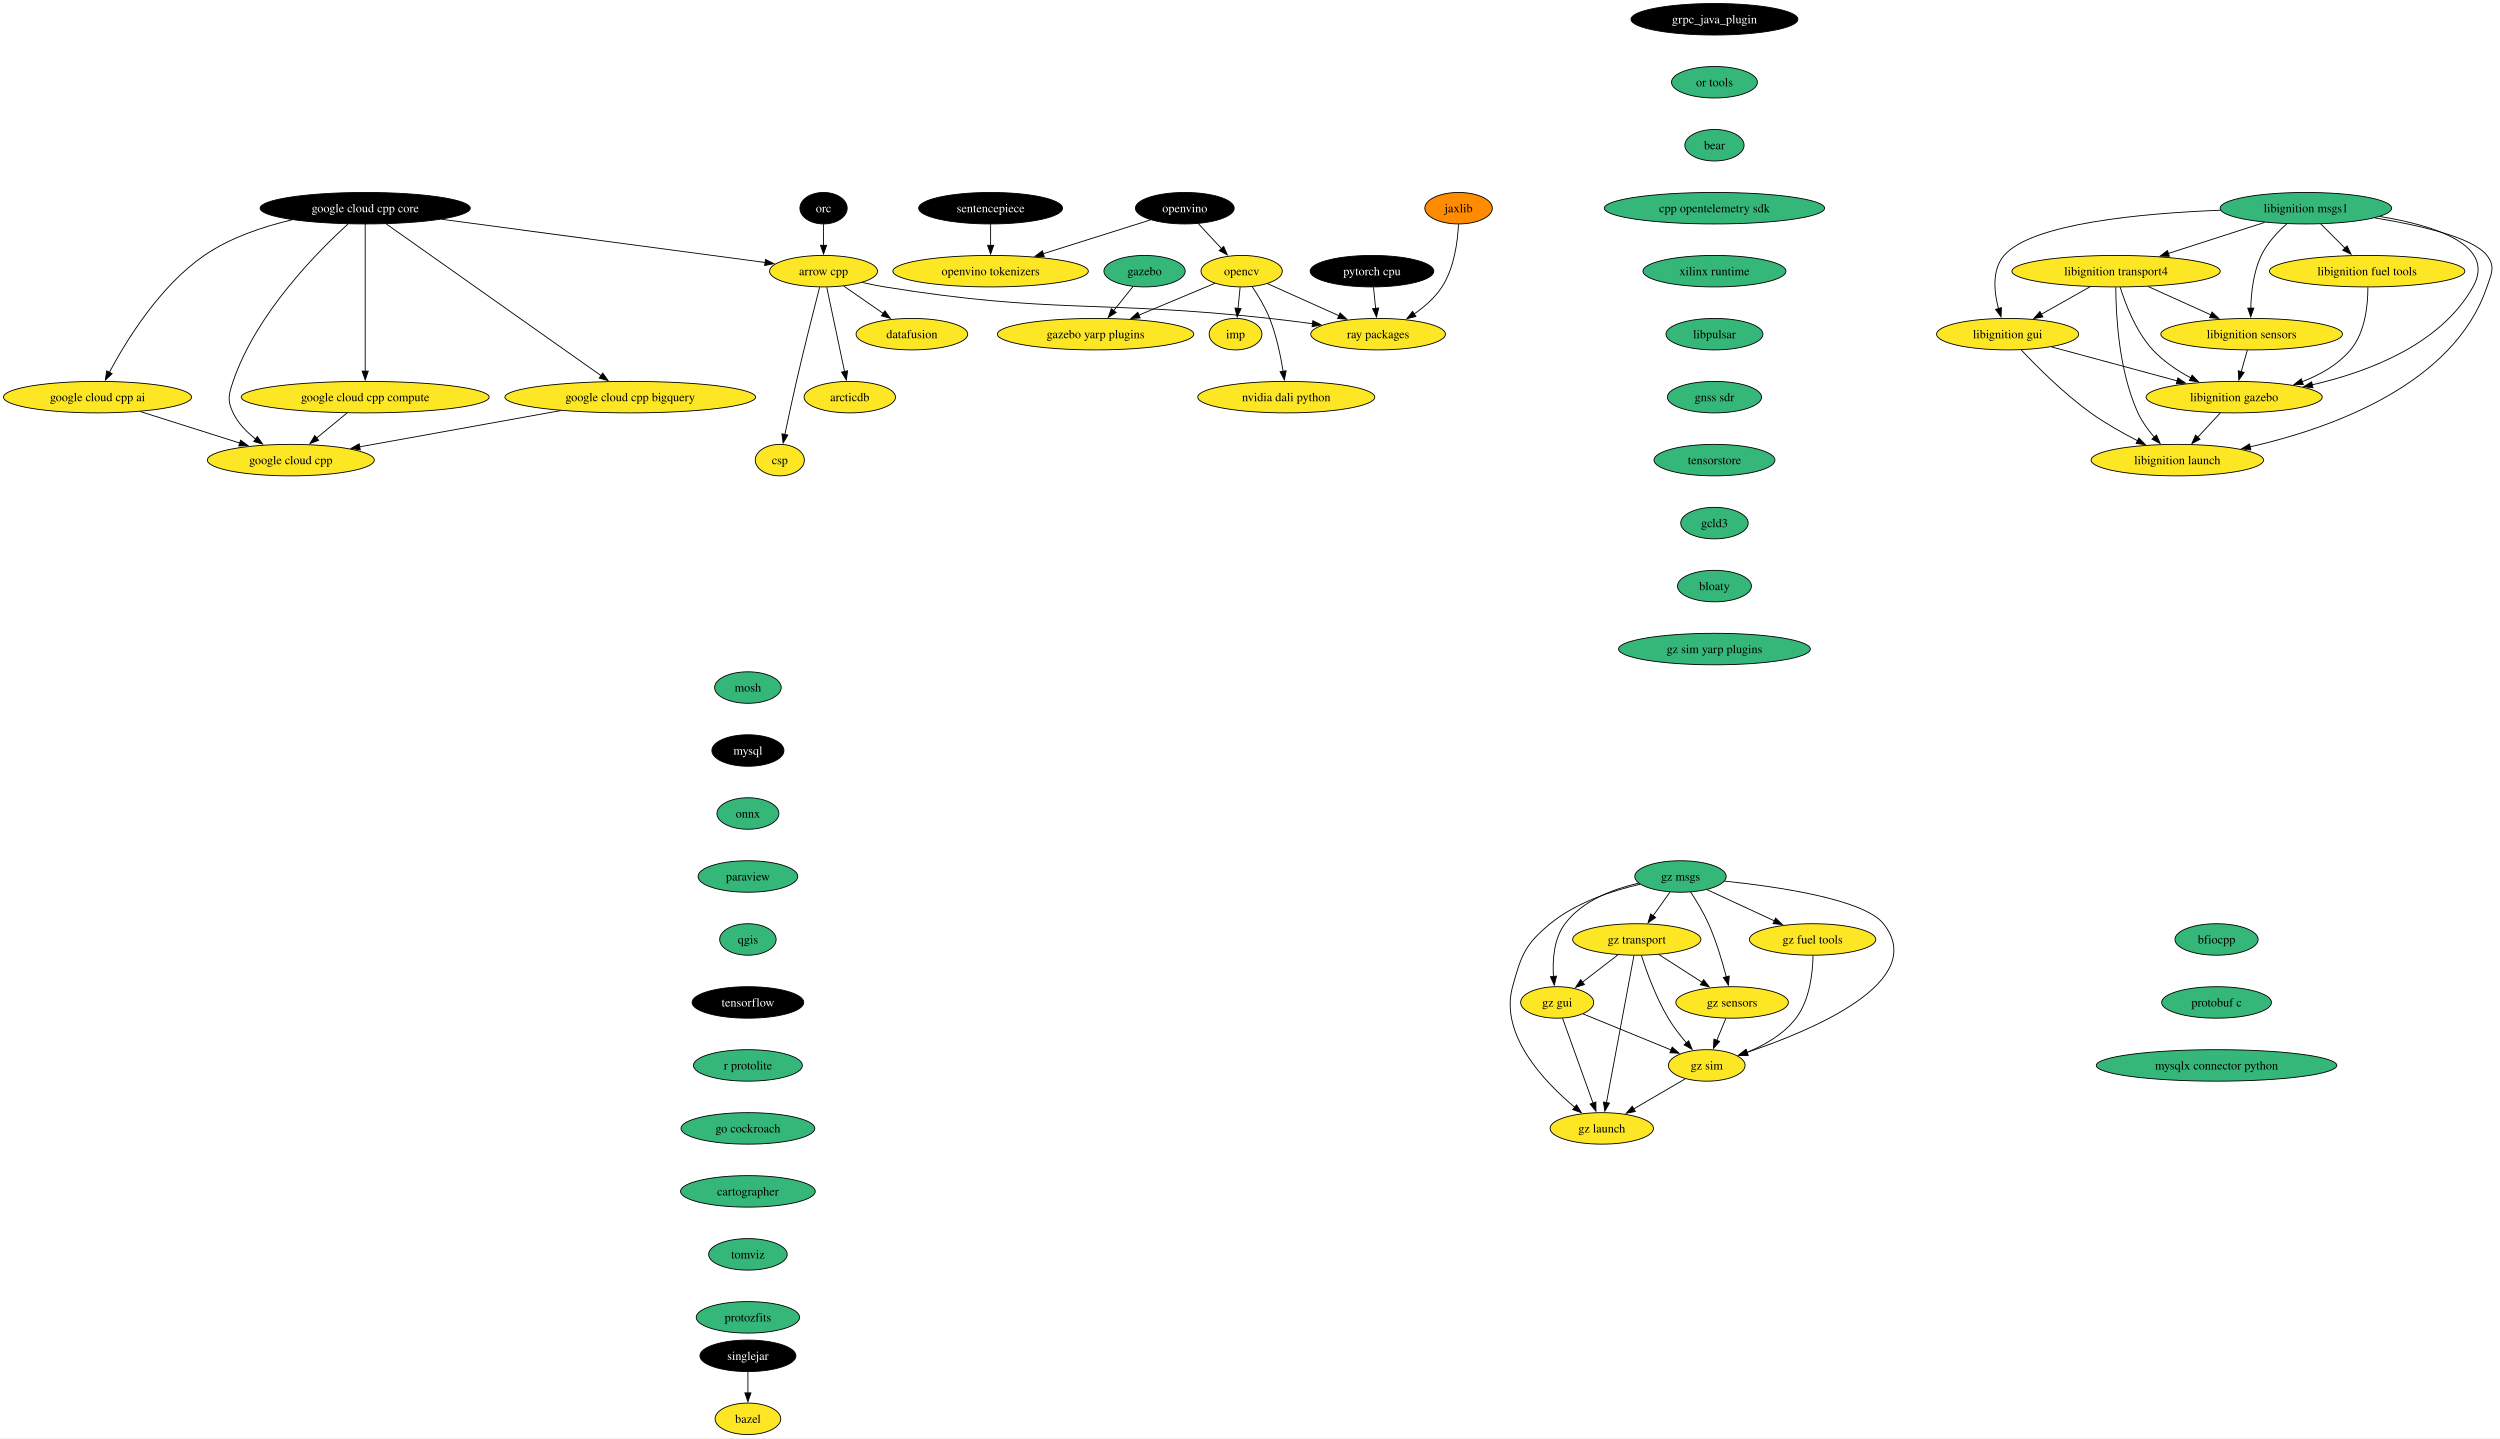
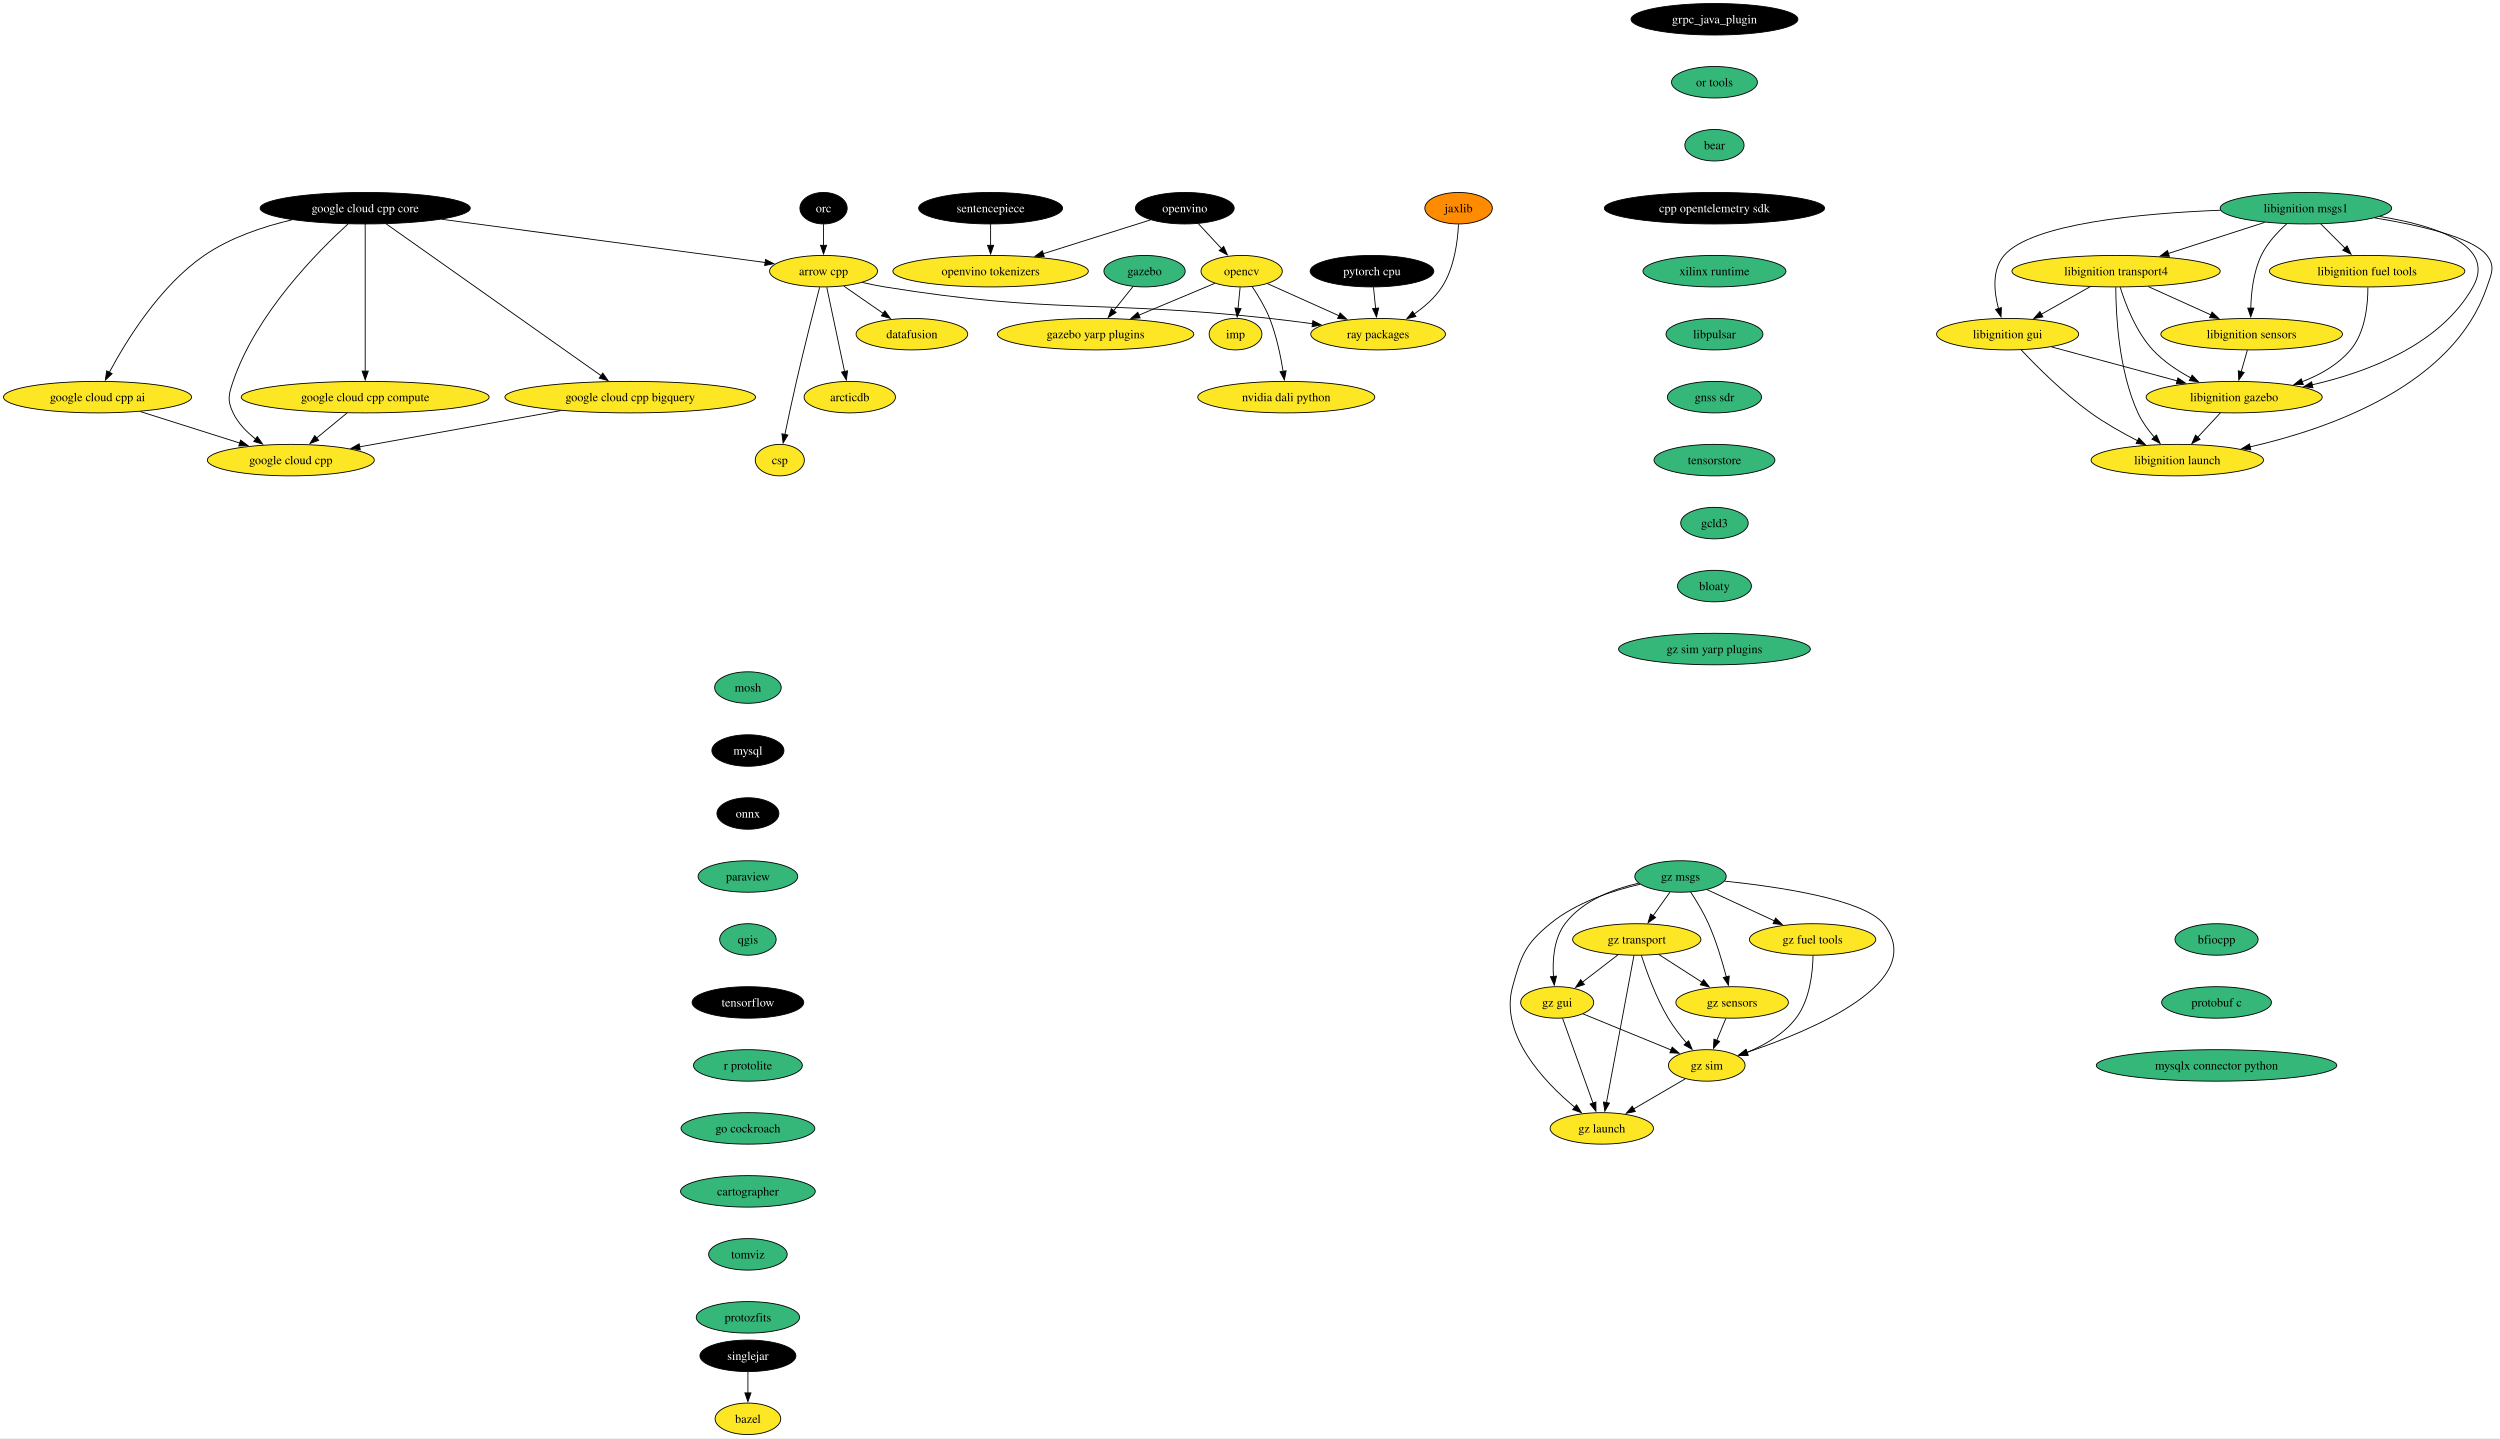
<svg xmlns="http://www.w3.org/2000/svg" xmlns:xlink="http://www.w3.org/1999/xlink" width="2858pt" height="1644pt" viewBox="0.00 0.00 2858.08 1644.00">
  <g id="graph0" class="graph" transform="scale(1 1) rotate(0) translate(4 1640)">
    <polygon fill="white" stroke="none" points="-4,4 -4,-1640 2854.08,-1640 2854.08,4 -4,4" />
    <g id="node1" class="node">
      <g id="a_node1">
        <a xlink:href="https://github.com/conda-forge/arrow-cpp-feedstock" xlink:title="arrow cpp">
          <ellipse fill="#fde725" stroke="black" cx="937.5" cy="-1330" rx="61.73" ry="18" />
          <text text-anchor="middle" x="937.5" y="-1325.33" font-family="Times,serif" font-size="14.00">arrow cpp</text>
        </a>
      </g>
    </g>
    <g id="node2" class="node">
      <g id="a_node2">
        <a xlink:href="https://github.com/conda-forge/ray-packages-feedstock" xlink:title="ray packages">
          <ellipse fill="#fde725" stroke="black" cx="1571.5" cy="-1258" rx="76.99" ry="18" />
          <text text-anchor="middle" x="1571.5" y="-1253.33" font-family="Times,serif" font-size="14.00">ray packages</text>
        </a>
      </g>
    </g>
    <g id="edge1" class="edge">
      <path fill="none" stroke="black" d="M981.73,-1317.15C990.23,-1315.19 999.11,-1313.35 1007.5,-1312 1201.21,-1280.75 1252.46,-1297.33 1447.5,-1276 1463.47,-1274.25 1480.56,-1272.1 1496.79,-1269.91" />
      <polygon fill="black" stroke="black" points="1496.93,-1273.43 1506.37,-1268.61 1495.99,-1266.49 1496.93,-1273.43" />
    </g>
    <g id="node3" class="node">
      <g id="a_node3">
        <a xlink:href="https://github.com/conda-forge/datafusion-feedstock" xlink:title="datafusion">
          <ellipse fill="#fde725" stroke="black" cx="1038.5" cy="-1258" rx="63.84" ry="18" />
          <text text-anchor="middle" x="1038.5" y="-1253.33" font-family="Times,serif" font-size="14.00">datafusion</text>
        </a>
      </g>
    </g>
    <g id="edge2" class="edge">
      <path fill="none" stroke="black" d="M960.67,-1312.94C974.05,-1303.67 991.09,-1291.86 1005.81,-1281.66" />
      <polygon fill="black" stroke="black" points="1007.62,-1284.66 1013.85,-1276.09 1003.63,-1278.91 1007.62,-1284.66" />
    </g>
    <g id="node4" class="node">
      <g id="a_node4">
        <a xlink:href="https://github.com/conda-forge/arcticdb-feedstock" xlink:title="arcticdb">
          <ellipse fill="#fde725" stroke="black" cx="967.5" cy="-1186" rx="52.26" ry="18" />
          <text text-anchor="middle" x="967.5" y="-1181.33" font-family="Times,serif" font-size="14.00">arcticdb</text>
        </a>
      </g>
    </g>
    <g id="edge3" class="edge">
      <path fill="none" stroke="black" d="M941.18,-1311.59C946.27,-1287.5 955.51,-1243.75 961.58,-1215.03" />
      <polygon fill="black" stroke="black" points="964.93,-1216.1 963.58,-1205.59 958.08,-1214.65 964.93,-1216.1" />
    </g>
    <g id="node5" class="node">
      <g id="a_node5">
        <a xlink:href="https://github.com/conda-forge/csp-feedstock" xlink:title="csp">
          <ellipse fill="#fde725" stroke="black" cx="887.5" cy="-1114" rx="28.06" ry="18" />
          <text text-anchor="middle" x="887.5" y="-1109.33" font-family="Times,serif" font-size="14.00">csp</text>
        </a>
      </g>
    </g>
    <g id="edge4" class="edge">
      <path fill="none" stroke="black" d="M933.01,-1311.65C926.81,-1287.56 915.4,-1242.56 906.5,-1204 901.83,-1183.74 896.94,-1160.78 893.29,-1143.26" />
      <polygon fill="black" stroke="black" points="896.74,-1142.66 891.29,-1133.58 889.89,-1144.08 896.74,-1142.66" />
    </g>
    <g id="node6" class="node">
      <g id="a_node6">
        <a xlink:href="https://github.com/conda-forge/bazel-feedstock" xlink:title="bazel">
          <ellipse fill="#fde725" stroke="black" cx="851.04" cy="-18" rx="37.53" ry="18" />
          <text text-anchor="middle" x="851.04" y="-13.32" font-family="Times,serif" font-size="14.00">bazel</text>
        </a>
      </g>
    </g>
    <g id="node7" class="node">
      <g id="a_node7">
        <a xlink:href="https://github.com/conda-forge/mosh-feedstock" xlink:title="mosh">
          <ellipse fill="#35b779" stroke="black" cx="851.04" cy="-854" rx="38.06" ry="18" />
          <text text-anchor="middle" x="851.04" y="-849.33" font-family="Times,serif" font-size="14.00">mosh</text>
        </a>
      </g>
    </g>
    <g id="node8" class="node">
      <g id="a_node8">
        <a xlink:href="https://github.com/conda-forge/mysql-feedstock" xlink:title="mysql">
          <ellipse fill="#000000" stroke="black" cx="851.04" cy="-782" rx="41.21" ry="18" />
          <text text-anchor="middle" x="851.04" y="-777.33" font-family="Times,serif" font-size="14.00" fill="white">mysql</text>
        </a>
      </g>
    </g>
    <g id="node9" class="node">
      <g id="a_node9">
        <a xlink:href="https://github.com/conda-forge/onnx-feedstock" xlink:title="onnx">
-           <ellipse fill="#35b779" stroke="black" cx="851.04" cy="-710" rx="35.42" ry="18" />
-           <text text-anchor="middle" x="851.04" y="-705.33" font-family="Times,serif" font-size="14.00">onnx</text>
+           <ellipse fill="#000000" stroke="black" cx="851.04" cy="-710" rx="35.42" ry="18" />
+           <text text-anchor="middle" x="851.04" y="-705.33" font-family="Times,serif" font-size="14.00" fill="white">onnx</text>
        </a>
      </g>
    </g>
    <g id="node10" class="node">
      <g id="a_node10">
        <a xlink:href="https://github.com/conda-forge/paraview-feedstock" xlink:title="paraview">
          <ellipse fill="#35b779" stroke="black" cx="851.04" cy="-638" rx="57" ry="18" />
          <text text-anchor="middle" x="851.04" y="-633.33" font-family="Times,serif" font-size="14.00">paraview</text>
        </a>
      </g>
    </g>
    <g id="node15" class="node">
      <g id="a_node15">
        <a xlink:href="https://github.com/conda-forge/qgis-feedstock" xlink:title="qgis">
          <ellipse fill="#35b779" stroke="black" cx="851.04" cy="-566" rx="32.27" ry="18" />
          <text text-anchor="middle" x="851.04" y="-561.33" font-family="Times,serif" font-size="14.00">qgis</text>
        </a>
      </g>
    </g>
    <g id="node11" class="node">
      <g id="a_node11">
        <a xlink:href="https://github.com/conda-forge/opencv-feedstock" xlink:title="opencv">
          <ellipse fill="#fde725" stroke="black" cx="1415.5" cy="-1330" rx="46.47" ry="18" />
          <text text-anchor="middle" x="1415.5" y="-1325.33" font-family="Times,serif" font-size="14.00">opencv</text>
        </a>
      </g>
    </g>
    <g id="edge8" class="edge">
      <path fill="none" stroke="black" d="M1444.85,-1315.83C1467.88,-1305.5 1500.35,-1290.93 1526.65,-1279.13" />
      <polygon fill="black" stroke="black" points="1528.05,-1282.33 1535.74,-1275.05 1525.19,-1275.95 1528.05,-1282.33" />
    </g>
    <g id="node12" class="node">
      <g id="a_node12">
        <a xlink:href="https://github.com/conda-forge/imp-feedstock" xlink:title="imp">
          <ellipse fill="#fde725" stroke="black" cx="1408.5" cy="-1258" rx="30.16" ry="18" />
          <text text-anchor="middle" x="1408.5" y="-1253.33" font-family="Times,serif" font-size="14.00">imp</text>
        </a>
      </g>
    </g>
    <g id="edge9" class="edge">
      <path fill="none" stroke="black" d="M1413.77,-1311.7C1413.04,-1304.41 1412.18,-1295.73 1411.36,-1287.54" />
      <polygon fill="black" stroke="black" points="1414.84,-1287.21 1410.36,-1277.61 1407.88,-1287.91 1414.84,-1287.21" />
    </g>
    <g id="node13" class="node">
      <g id="a_node13">
        <a xlink:href="https://github.com/conda-forge/gazebo-yarp-plugins-feedstock" xlink:title="gazebo yarp plugins">
          <ellipse fill="#fde725" stroke="black" cx="1248.5" cy="-1258" rx="112.24" ry="18" />
          <text text-anchor="middle" x="1248.5" y="-1253.33" font-family="Times,serif" font-size="14.00">gazebo yarp plugins</text>
        </a>
      </g>
    </g>
    <g id="edge10" class="edge">
      <path fill="none" stroke="black" d="M1384.87,-1316.16C1360.58,-1305.98 1326.13,-1291.54 1297.94,-1279.72" />
      <polygon fill="black" stroke="black" points="1299.45,-1276.56 1288.87,-1275.92 1296.74,-1283.01 1299.45,-1276.56" />
    </g>
    <g id="node14" class="node">
      <g id="a_node14">
        <a xlink:href="https://github.com/conda-forge/nvidia-dali-python-feedstock" xlink:title="nvidia dali python">
          <ellipse fill="#fde725" stroke="black" cx="1466.5" cy="-1186" rx="101.19" ry="18" />
          <text text-anchor="middle" x="1466.5" y="-1181.33" font-family="Times,serif" font-size="14.00">nvidia dali python</text>
        </a>
      </g>
    </g>
    <g id="edge11" class="edge">
      <path fill="none" stroke="black" d="M1427.39,-1312.56C1434.19,-1302.46 1442.36,-1288.99 1447.5,-1276 1455.2,-1256.54 1460.02,-1233.4 1462.88,-1215.59" />
      <polygon fill="black" stroke="black" points="1466.34,-1216.12 1464.33,-1205.72 1459.41,-1215.1 1466.34,-1216.12" />
    </g>
    <g id="node16" class="node">
      <g id="a_node16">
        <a xlink:href="https://github.com/conda-forge/tensorflow-feedstock" xlink:title="tensorflow">
          <ellipse fill="#000000" stroke="black" cx="851.04" cy="-494" rx="63.84" ry="18" />
          <text text-anchor="middle" x="851.04" y="-489.32" font-family="Times,serif" font-size="14.00" fill="white">tensorflow</text>
        </a>
      </g>
    </g>
    <g id="node17" class="node">
      <g id="a_node17">
        <a xlink:href="https://github.com/conda-forge/r-protolite-feedstock" xlink:title="r protolite">
          <ellipse fill="#35b779" stroke="black" cx="851.04" cy="-422" rx="62.26" ry="18" />
          <text text-anchor="middle" x="851.04" y="-417.32" font-family="Times,serif" font-size="14.00">r protolite</text>
        </a>
      </g>
    </g>
    <g id="node18" class="node">
      <g id="a_node18">
        <a xlink:href="https://github.com/conda-forge/go-cockroach-feedstock" xlink:title="go cockroach">
          <ellipse fill="#35b779" stroke="black" cx="851.04" cy="-350" rx="76.46" ry="18" />
          <text text-anchor="middle" x="851.04" y="-345.32" font-family="Times,serif" font-size="14.00">go cockroach</text>
        </a>
      </g>
    </g>
    <g id="node31" class="node">
      <g id="a_node31">
        <a xlink:href="https://github.com/conda-forge/cartographer-feedstock" xlink:title="cartographer">
          <ellipse fill="#35b779" stroke="black" cx="851.04" cy="-278" rx="76.99" ry="18" />
          <text text-anchor="middle" x="851.04" y="-273.32" font-family="Times,serif" font-size="14.00">cartographer</text>
        </a>
      </g>
    </g>
    <g id="node19" class="node">
      <g id="a_node19">
        <a xlink:href="https://github.com/conda-forge/pytorch-cpu-feedstock" xlink:title="pytorch cpu">
          <ellipse fill="#000000" stroke="black" cx="1564.5" cy="-1330" rx="70.68" ry="18" />
          <text text-anchor="middle" x="1564.5" y="-1325.33" font-family="Times,serif" font-size="14.00" fill="white">pytorch cpu</text>
        </a>
      </g>
    </g>
    <g id="edge16" class="edge">
      <path fill="none" stroke="black" d="M1566.23,-1311.7C1566.96,-1304.41 1567.83,-1295.73 1568.65,-1287.54" />
      <polygon fill="black" stroke="black" points="1572.13,-1287.91 1569.64,-1277.61 1565.16,-1287.21 1572.13,-1287.91" />
    </g>
    <g id="node20" class="node">
      <g id="a_node20">
        <a xlink:href="https://github.com/conda-forge/orc-feedstock" xlink:title="orc">
          <ellipse fill="#000000" stroke="black" cx="937.5" cy="-1402" rx="27.01" ry="18" />
          <text text-anchor="middle" x="937.5" y="-1397.33" font-family="Times,serif" font-size="14.00" fill="white">orc</text>
        </a>
      </g>
    </g>
    <g id="edge17" class="edge">
      <path fill="none" stroke="black" d="M937.5,-1383.7C937.5,-1376.41 937.5,-1367.73 937.5,-1359.54" />
      <polygon fill="black" stroke="black" points="941,-1359.62 937.5,-1349.62 934,-1359.62 941,-1359.62" />
    </g>
    <g id="node21" class="node">
      <g id="a_node21">
        <a xlink:href="https://github.com/conda-forge/jaxlib-feedstock" xlink:title="jaxlib">
          <ellipse fill="#ff8c00" stroke="black" cx="1663.5" cy="-1402" rx="38.58" ry="18" />
          <text text-anchor="middle" x="1663.5" y="-1397.33" font-family="Times,serif" font-size="14.00">jaxlib</text>
        </a>
      </g>
    </g>
    <g id="edge18" class="edge">
      <path fill="none" stroke="black" d="M1663.39,-1383.54C1662.5,-1364.51 1658.71,-1333.85 1644.5,-1312 1636.49,-1299.67 1624.53,-1289.26 1612.6,-1281.01" />
      <polygon fill="black" stroke="black" points="1614.68,-1278.19 1604.39,-1275.69 1610.88,-1284.06 1614.68,-1278.19" />
    </g>
    <g id="node22" class="node">
      <g id="a_node22">
        <a xlink:href="https://github.com/conda-forge/libignition-transport4-feedstock" xlink:title="libignition transport4">
          <ellipse fill="#fde725" stroke="black" cx="2415.17" cy="-1330" rx="119.08" ry="18" />
          <text text-anchor="middle" x="2415.17" y="-1325.33" font-family="Times,serif" font-size="14.00">libignition transport4</text>
        </a>
      </g>
    </g>
    <g id="node23" class="node">
      <g id="a_node23">
        <a xlink:href="https://github.com/conda-forge/libignition-sensors-feedstock" xlink:title="libignition sensors">
          <ellipse fill="#fde725" stroke="black" cx="2570.17" cy="-1258" rx="103.82" ry="18" />
          <text text-anchor="middle" x="2570.17" y="-1253.33" font-family="Times,serif" font-size="14.00">libignition sensors</text>
        </a>
      </g>
    </g>
    <g id="edge19" class="edge">
      <path fill="none" stroke="black" d="M2451.91,-1312.41C2473.41,-1302.7 2500.77,-1290.34 2523.75,-1279.96" />
      <polygon fill="black" stroke="black" points="2524.92,-1283.28 2532.59,-1275.97 2522.04,-1276.9 2524.92,-1283.28" />
    </g>
    <g id="node24" class="node">
      <g id="a_node24">
        <a xlink:href="https://github.com/conda-forge/libignition-gui-feedstock" xlink:title="libignition gui">
          <ellipse fill="#fde725" stroke="black" cx="2291.17" cy="-1258" rx="81.2" ry="18" />
          <text text-anchor="middle" x="2291.17" y="-1253.33" font-family="Times,serif" font-size="14.00">libignition gui</text>
        </a>
      </g>
    </g>
    <g id="edge20" class="edge">
      <path fill="none" stroke="black" d="M2385.47,-1312.23C2368.74,-1302.79 2347.66,-1290.89 2329.68,-1280.74" />
      <polygon fill="black" stroke="black" points="2331.53,-1277.76 2321.1,-1275.89 2328.08,-1283.86 2331.53,-1277.76" />
    </g>
    <g id="node25" class="node">
      <g id="a_node25">
        <a xlink:href="https://github.com/conda-forge/libignition-gazebo-feedstock" xlink:title="libignition gazebo">
          <ellipse fill="#fde725" stroke="black" cx="2550.17" cy="-1186" rx="100.66" ry="18" />
          <text text-anchor="middle" x="2550.17" y="-1181.33" font-family="Times,serif" font-size="14.00">libignition gazebo</text>
        </a>
      </g>
    </g>
    <g id="edge21" class="edge">
      <path fill="none" stroke="black" d="M2419.84,-1311.8C2425.82,-1292.43 2437.79,-1260.94 2457.17,-1240 2469.29,-1226.91 2485.39,-1216.19 2500.79,-1207.89" />
      <polygon fill="black" stroke="black" points="2502.1,-1211.16 2509.41,-1203.49 2498.91,-1204.92 2502.1,-1211.16" />
    </g>
    <g id="node26" class="node">
      <g id="a_node26">
        <a xlink:href="https://github.com/conda-forge/libignition-launch-feedstock" xlink:title="libignition launch">
          <ellipse fill="#fde725" stroke="black" cx="2485.17" cy="-1114" rx="98.56" ry="18" />
          <text text-anchor="middle" x="2485.17" y="-1109.33" font-family="Times,serif" font-size="14.00">libignition launch</text>
        </a>
      </g>
    </g>
    <g id="edge22" class="edge">
      <path fill="none" stroke="black" d="M2414.84,-1311.68C2414.91,-1281.2 2417.94,-1216.62 2440.17,-1168 2444.75,-1158 2451.76,-1148.41 2458.9,-1140.2" />
      <polygon fill="black" stroke="black" points="2461.34,-1142.72 2465.56,-1133 2456.2,-1137.97 2461.34,-1142.72" />
    </g>
    <g id="edge23" class="edge">
      <path fill="none" stroke="black" d="M2565.23,-1239.7C2563.1,-1232.24 2560.55,-1223.32 2558.16,-1214.97" />
      <polygon fill="black" stroke="black" points="2561.59,-1214.21 2555.48,-1205.56 2554.86,-1216.14 2561.59,-1214.21" />
    </g>
    <g id="edge24" class="edge">
      <path fill="none" stroke="black" d="M2341.42,-1243.42C2382.37,-1232.35 2440.51,-1216.64 2485.04,-1204.6" />
      <polygon fill="black" stroke="black" points="2485.85,-1208.01 2494.59,-1202.02 2484.02,-1201.25 2485.85,-1208.01" />
    </g>
    <g id="edge25" class="edge">
      <path fill="none" stroke="black" d="M2306.52,-1240.18C2324.42,-1221.17 2355.5,-1190 2386.17,-1168 2402.86,-1156.03 2422.57,-1144.94 2440,-1136.03" />
      <polygon fill="black" stroke="black" points="2441.23,-1139.33 2448.6,-1131.72 2438.09,-1133.07 2441.23,-1139.33" />
    </g>
    <g id="edge26" class="edge">
      <path fill="none" stroke="black" d="M2534.44,-1168.05C2526.61,-1159.63 2517,-1149.28 2508.36,-1139.97" />
      <polygon fill="black" stroke="black" points="2511.16,-1137.84 2501.79,-1132.9 2506.03,-1142.61 2511.16,-1137.84" />
    </g>
    <g id="node27" class="node">
      <g id="a_node27">
        <a xlink:href="https://github.com/conda-forge/libignition-msgs1-feedstock" xlink:title="libignition msgs1">
          <ellipse fill="#35b779" stroke="black" cx="2632.17" cy="-1402" rx="98.03" ry="18" />
          <text text-anchor="middle" x="2632.17" y="-1397.33" font-family="Times,serif" font-size="14.00">libignition msgs1</text>
        </a>
      </g>
    </g>
    <g id="edge27" class="edge">
      <path fill="none" stroke="black" d="M2585.09,-1385.81C2552.81,-1375.4 2509.71,-1361.5 2475,-1350.3" />
      <polygon fill="black" stroke="black" points="2476.08,-1346.97 2465.49,-1347.23 2473.93,-1353.63 2476.08,-1346.97" />
    </g>
    <g id="edge28" class="edge">
      <path fill="none" stroke="black" d="M2610.39,-1384.2C2599.77,-1374.76 2587.87,-1362.06 2581.17,-1348 2572.21,-1329.18 2569.61,-1305.7 2569.17,-1287.59" />
      <polygon fill="black" stroke="black" points="2572.68,-1287.8 2569.16,-1277.8 2565.68,-1287.81 2572.68,-1287.8" />
    </g>
    <g id="edge29" class="edge">
      <path fill="none" stroke="black" d="M2534.63,-1399.69C2444.03,-1396.15 2318.55,-1384.56 2287.17,-1348 2273.09,-1331.59 2275.58,-1306.57 2280.74,-1287.23" />
      <polygon fill="black" stroke="black" points="2284.06,-1288.36 2283.64,-1277.78 2277.36,-1286.31 2284.06,-1288.36" />
    </g>
    <g id="edge30" class="edge">
      <path fill="none" stroke="black" d="M2716.8,-1392.52C2779.61,-1382.26 2850.08,-1359.93 2823.17,-1312 2786.27,-1246.25 2703.93,-1214.9 2639.27,-1200.06" />
      <polygon fill="black" stroke="black" points="2640.23,-1196.69 2629.71,-1197.97 2638.73,-1203.53 2640.23,-1196.69" />
    </g>
    <g id="edge31" class="edge">
      <path fill="none" stroke="black" d="M2710.8,-1390.94C2762.4,-1382.54 2823.19,-1368.59 2839.17,-1348 2848.98,-1335.36 2844.3,-1327.16 2839.17,-1312 2801.28,-1199.96 2660.41,-1150.11 2568.21,-1129.09" />
      <polygon fill="black" stroke="black" points="2569.22,-1125.73 2558.7,-1126.99 2567.71,-1132.56 2569.22,-1125.73" />
    </g>
    <g id="node28" class="node">
      <g id="a_node28">
        <a xlink:href="https://github.com/conda-forge/libignition-fuel-tools-feedstock" xlink:title="libignition fuel tools">
          <ellipse fill="#fde725" stroke="black" cx="2702.17" cy="-1330" rx="111.71" ry="18" />
          <text text-anchor="middle" x="2702.17" y="-1325.33" font-family="Times,serif" font-size="14.00">libignition fuel tools</text>
        </a>
      </g>
    </g>
    <g id="edge32" class="edge">
      <path fill="none" stroke="black" d="M2649.12,-1384.05C2657.42,-1375.75 2667.59,-1365.58 2676.8,-1356.38" />
      <polygon fill="black" stroke="black" points="2679.23,-1358.89 2683.83,-1349.35 2674.28,-1353.94 2679.23,-1358.89" />
    </g>
    <g id="edge33" class="edge">
      <path fill="none" stroke="black" d="M2703.05,-1311.52C2703.09,-1291.89 2700.19,-1260.16 2683.17,-1240 2668.91,-1223.1 2648.49,-1211.54 2627.92,-1203.66" />
      <polygon fill="black" stroke="black" points="2629.2,-1200.4 2618.61,-1200.36 2626.87,-1207 2629.2,-1200.4" />
    </g>
    <g id="node29" class="node">
      <g id="a_node29">
        <a xlink:href="https://github.com/conda-forge/gazebo-feedstock" xlink:title="gazebo">
          <ellipse fill="#35b779" stroke="black" cx="1304.5" cy="-1330" rx="46.47" ry="18" />
          <text text-anchor="middle" x="1304.5" y="-1325.33" font-family="Times,serif" font-size="14.00">gazebo</text>
        </a>
      </g>
    </g>
    <g id="edge34" class="edge">
      <path fill="none" stroke="black" d="M1291.23,-1312.41C1284.63,-1304.16 1276.51,-1294.01 1269.12,-1284.78" />
      <polygon fill="black" stroke="black" points="1271.99,-1282.76 1263.01,-1277.14 1266.53,-1287.13 1271.99,-1282.76" />
    </g>
    <g id="node30" class="node">
      <g id="a_node30">
        <a xlink:href="https://github.com/conda-forge/google-cloud-cpp-feedstock" xlink:title="google cloud cpp">
          <ellipse fill="#fde725" stroke="black" cx="328.5" cy="-1114" rx="95.4" ry="18" />
          <text text-anchor="middle" x="328.5" y="-1109.33" font-family="Times,serif" font-size="14.00">google cloud cpp</text>
        </a>
      </g>
    </g>
    <g id="node32" class="node">
      <g id="a_node32">
        <a xlink:href="https://github.com/conda-forge/tomviz-feedstock" xlink:title="tomviz">
          <ellipse fill="#35b779" stroke="black" cx="851.04" cy="-206" rx="44.9" ry="18" />
          <text text-anchor="middle" x="851.04" y="-201.33" font-family="Times,serif" font-size="14.00">tomviz</text>
        </a>
      </g>
    </g>
    <g id="node35" class="node">
      <g id="a_node35">
        <a xlink:href="https://github.com/conda-forge/protozfits-feedstock" xlink:title="protozfits">
          <ellipse fill="#35b779" stroke="black" cx="851.04" cy="-134" rx="59.1" ry="18" />
          <text text-anchor="middle" x="851.04" y="-129.32" font-family="Times,serif" font-size="14.00">protozfits</text>
        </a>
      </g>
    </g>
    <g id="node33" class="node">
      <g id="a_node33">
        <a xlink:href="https://github.com/conda-forge/sentencepiece-feedstock" xlink:title="sentencepiece">
          <ellipse fill="#000000" stroke="black" cx="1128.5" cy="-1402" rx="82.25" ry="18" />
          <text text-anchor="middle" x="1128.5" y="-1397.33" font-family="Times,serif" font-size="14.00" fill="white">sentencepiece</text>
        </a>
      </g>
    </g>
    <g id="node34" class="node">
      <g id="a_node34">
        <a xlink:href="https://github.com/conda-forge/openvino-tokenizers-feedstock" xlink:title="openvino tokenizers">
          <ellipse fill="#fde725" stroke="black" cx="1128.5" cy="-1330" rx="111.71" ry="18" />
          <text text-anchor="middle" x="1128.5" y="-1325.33" font-family="Times,serif" font-size="14.00">openvino tokenizers</text>
        </a>
      </g>
    </g>
    <g id="edge37" class="edge">
      <path fill="none" stroke="black" d="M1128.5,-1383.7C1128.5,-1376.41 1128.5,-1367.73 1128.5,-1359.54" />
      <polygon fill="black" stroke="black" points="1132,-1359.62 1128.5,-1349.62 1125,-1359.62 1132,-1359.62" />
    </g>
    <g id="node36" class="node">
      <g id="a_node36">
        <a xlink:href="https://github.com/conda-forge/grpc_java_plugin-feedstock" xlink:title="grpc_java_plugin">
          <ellipse fill="#000000" stroke="black" cx="1956.03" cy="-1618" rx="95.4" ry="18" />
          <text text-anchor="middle" x="1956.03" y="-1613.33" font-family="Times,serif" font-size="14.00" fill="white">grpc_java_plugin</text>
        </a>
      </g>
    </g>
    <g id="node37" class="node">
      <g id="a_node37">
        <a xlink:href="https://github.com/conda-forge/or-tools-feedstock" xlink:title="or tools">
          <ellipse fill="#35b779" stroke="black" cx="1956.03" cy="-1546" rx="49.1" ry="18" />
          <text text-anchor="middle" x="1956.03" y="-1541.33" font-family="Times,serif" font-size="14.00">or tools</text>
        </a>
      </g>
    </g>
    <g id="node38" class="node">
      <g id="a_node38">
        <a xlink:href="https://github.com/conda-forge/bear-feedstock" xlink:title="bear">
          <ellipse fill="#35b779" stroke="black" cx="1956.03" cy="-1474" rx="33.85" ry="18" />
          <text text-anchor="middle" x="1956.03" y="-1469.33" font-family="Times,serif" font-size="14.00">bear</text>
        </a>
      </g>
    </g>
    <g id="node39" class="node">
      <g id="a_node39">
        <a xlink:href="https://github.com/conda-forge/cpp-opentelemetry-sdk-feedstock" xlink:title="cpp opentelemetry sdk">
-           <ellipse fill="#35b779" stroke="black" cx="1956.03" cy="-1402" rx="125.92" ry="18" />
-           <text text-anchor="middle" x="1956.03" y="-1397.33" font-family="Times,serif" font-size="14.00">cpp opentelemetry sdk</text>
+           <ellipse fill="#000000" stroke="black" cx="1956.03" cy="-1402" rx="125.92" ry="18" />
+           <text text-anchor="middle" x="1956.03" y="-1397.33" font-family="Times,serif" font-size="14.00" fill="white">cpp opentelemetry sdk</text>
        </a>
      </g>
    </g>
    <g id="node40" class="node">
      <g id="a_node40">
        <a xlink:href="https://github.com/conda-forge/xilinx-runtime-feedstock" xlink:title="xilinx runtime">
          <ellipse fill="#35b779" stroke="black" cx="1956.03" cy="-1330" rx="81.72" ry="18" />
          <text text-anchor="middle" x="1956.03" y="-1325.33" font-family="Times,serif" font-size="14.00">xilinx runtime</text>
        </a>
      </g>
    </g>
    <g id="node42" class="node">
      <g id="a_node42">
        <a xlink:href="https://github.com/conda-forge/libpulsar-feedstock" xlink:title="libpulsar">
          <ellipse fill="#35b779" stroke="black" cx="1956.03" cy="-1258" rx="55.42" ry="18" />
          <text text-anchor="middle" x="1956.03" y="-1253.33" font-family="Times,serif" font-size="14.00">libpulsar</text>
        </a>
      </g>
    </g>
    <g id="node41" class="node">
      <g id="a_node41">
        <a xlink:href="https://github.com/conda-forge/singlejar-feedstock" xlink:title="singlejar">
          <ellipse fill="#000000" stroke="black" cx="851.04" cy="-90" rx="54.89" ry="18" />
          <text text-anchor="middle" x="851.04" y="-85.33" font-family="Times,serif" font-size="14.00" fill="white">singlejar</text>
        </a>
      </g>
    </g>
    <g id="edge43" class="edge">
      <path fill="none" stroke="black" d="M851.04,-71.7C851.04,-64.41 851.04,-55.73 851.04,-47.54" />
      <polygon fill="black" stroke="black" points="854.54,-47.62 851.04,-37.62 847.54,-47.62 854.54,-47.62" />
    </g>
    <g id="node51" class="node">
      <g id="a_node51">
        <a xlink:href="https://github.com/conda-forge/gnss-sdr-feedstock" xlink:title="gnss sdr">
          <ellipse fill="#35b779" stroke="black" cx="1956.03" cy="-1186" rx="53.84" ry="18" />
          <text text-anchor="middle" x="1956.03" y="-1181.33" font-family="Times,serif" font-size="14.00">gnss sdr</text>
        </a>
      </g>
    </g>
    <g id="node43" class="node">
      <g id="a_node43">
        <a xlink:href="https://github.com/conda-forge/gz-msgs-feedstock" xlink:title="gz msgs">
          <ellipse fill="#35b779" stroke="black" cx="1917.21" cy="-638" rx="52.26" ry="18" />
          <text text-anchor="middle" x="1917.21" y="-633.33" font-family="Times,serif" font-size="14.00">gz msgs</text>
        </a>
      </g>
    </g>
    <g id="node44" class="node">
      <g id="a_node44">
        <a xlink:href="https://github.com/conda-forge/gz-transport-feedstock" xlink:title="gz transport">
          <ellipse fill="#fde725" stroke="black" cx="1867.21" cy="-566" rx="73.3" ry="18" />
          <text text-anchor="middle" x="1867.21" y="-561.33" font-family="Times,serif" font-size="14.00">gz transport</text>
        </a>
      </g>
    </g>
    <g id="edge45" class="edge">
      <path fill="none" stroke="black" d="M1905.11,-620.05C1899.34,-611.97 1892.3,-602.12 1885.87,-593.11" />
      <polygon fill="black" stroke="black" points="1888.75,-591.12 1880.09,-585.02 1883.05,-595.19 1888.75,-591.12" />
    </g>
    <g id="node45" class="node">
      <g id="a_node45">
        <a xlink:href="https://github.com/conda-forge/gz-fuel-tools-feedstock" xlink:title="gz fuel tools">
          <ellipse fill="#fde725" stroke="black" cx="2068.21" cy="-566" rx="72.25" ry="18" />
          <text text-anchor="middle" x="2068.21" y="-561.33" font-family="Times,serif" font-size="14.00">gz fuel tools</text>
        </a>
      </g>
    </g>
    <g id="edge46" class="edge">
      <path fill="none" stroke="black" d="M1947.41,-623C1969.55,-612.74 1999.94,-598.65 2024.7,-587.17" />
      <polygon fill="black" stroke="black" points="2025.95,-590.45 2033.55,-583.07 2023.01,-584.1 2025.95,-590.45" />
    </g>
    <g id="node46" class="node">
      <g id="a_node46">
        <a xlink:href="https://github.com/conda-forge/gz-gui-feedstock" xlink:title="gz gui">
          <ellipse fill="#fde725" stroke="black" cx="1776.21" cy="-494" rx="41.74" ry="18" />
          <text text-anchor="middle" x="1776.21" y="-489.32" font-family="Times,serif" font-size="14.00">gz gui</text>
        </a>
      </g>
    </g>
    <g id="edge47" class="edge">
      <path fill="none" stroke="black" d="M1869.4,-630.38C1840.34,-623.73 1805.11,-610.45 1785.21,-584 1772.36,-566.92 1770.73,-542.47 1771.97,-523.53" />
      <polygon fill="black" stroke="black" points="1775.43,-524.08 1772.92,-513.78 1768.46,-523.39 1775.43,-524.08" />
    </g>
    <g id="node47" class="node">
      <g id="a_node47">
        <a xlink:href="https://github.com/conda-forge/gz-sensors-feedstock" xlink:title="gz sensors">
          <ellipse fill="#fde725" stroke="black" cx="1976.21" cy="-494" rx="64.36" ry="18" />
          <text text-anchor="middle" x="1976.21" y="-489.32" font-family="Times,serif" font-size="14.00">gz sensors</text>
        </a>
      </g>
    </g>
    <g id="edge48" class="edge">
      <path fill="none" stroke="black" d="M1928.71,-620.4C1935.37,-610.23 1943.53,-596.77 1949.21,-584 1957.95,-564.37 1964.9,-541.1 1969.56,-523.28" />
      <polygon fill="black" stroke="black" points="1972.94,-524.2 1971.98,-513.65 1966.15,-522.5 1972.94,-524.2" />
    </g>
    <g id="node48" class="node">
      <g id="a_node48">
        <a xlink:href="https://github.com/conda-forge/gz-sim-feedstock" xlink:title="gz sim">
          <ellipse fill="#fde725" stroke="black" cx="1947.21" cy="-422" rx="43.84" ry="18" />
          <text text-anchor="middle" x="1947.21" y="-417.32" font-family="Times,serif" font-size="14.00">gz sim</text>
        </a>
      </g>
    </g>
    <g id="edge49" class="edge">
      <path fill="none" stroke="black" d="M1967.54,-632.71C2028.82,-626.32 2126.93,-611.94 2149.21,-584 2201.98,-517.83 2067.17,-461.72 1992.67,-436.8" />
      <polygon fill="black" stroke="black" points="1994.18,-433.61 1983.58,-433.83 1992,-440.27 1994.18,-433.61" />
    </g>
    <g id="node49" class="node">
      <g id="a_node49">
        <a xlink:href="https://github.com/conda-forge/gz-launch-feedstock" xlink:title="gz launch">
          <ellipse fill="#fde725" stroke="black" cx="1827.21" cy="-350" rx="59.1" ry="18" />
          <text text-anchor="middle" x="1827.21" y="-345.32" font-family="Times,serif" font-size="14.00">gz launch</text>
        </a>
      </g>
    </g>
    <g id="edge50" class="edge">
      <path fill="none" stroke="black" d="M1871.12,-629.16C1839.41,-621.85 1797.82,-608.29 1768.21,-584 1739.4,-560.36 1735.13,-547.93 1725.21,-512 1710.08,-457.16 1761.28,-403.36 1796.54,-373.94" />
      <polygon fill="black" stroke="black" points="1798.37,-376.97 1803.94,-367.95 1793.96,-371.53 1798.37,-376.97" />
    </g>
    <g id="edge51" class="edge">
      <path fill="none" stroke="black" d="M1845.65,-548.41C1833.55,-539.11 1818.3,-527.38 1805.18,-517.28" />
      <polygon fill="black" stroke="black" points="1807.33,-514.52 1797.27,-511.2 1803.06,-520.07 1807.33,-514.52" />
    </g>
    <g id="edge52" class="edge">
      <path fill="none" stroke="black" d="M1892.49,-548.76C1907.18,-539.33 1925.89,-527.32 1941.89,-517.04" />
      <polygon fill="black" stroke="black" points="1943.65,-520.07 1950.17,-511.72 1939.87,-514.18 1943.65,-520.07" />
    </g>
    <g id="edge53" class="edge">
      <path fill="none" stroke="black" d="M1872.39,-547.87C1878.36,-529.39 1889.19,-499.46 1903.21,-476 1909.13,-466.1 1916.84,-456.13 1924.15,-447.55" />
      <polygon fill="black" stroke="black" points="1926.54,-450.13 1930.52,-440.32 1921.29,-445.5 1926.54,-450.13" />
    </g>
    <g id="edge54" class="edge">
      <path fill="none" stroke="black" d="M1864.01,-547.85C1857.15,-511.14 1840.98,-424.66 1832.55,-379.53" />
      <polygon fill="black" stroke="black" points="1835.99,-378.91 1830.71,-369.72 1829.11,-380.19 1835.99,-378.91" />
    </g>
    <g id="edge55" class="edge">
      <path fill="none" stroke="black" d="M2068.72,-547.82C2068.42,-528.47 2065.2,-496.99 2049.21,-476 2035.27,-457.7 2013.2,-445.13 1993.15,-436.85" />
      <polygon fill="black" stroke="black" points="1994.6,-433.65 1984.01,-433.33 1992.09,-440.19 1994.6,-433.65" />
    </g>
    <g id="edge56" class="edge">
      <path fill="none" stroke="black" d="M1805.61,-480.97C1833.46,-469.57 1875.52,-452.35 1906.57,-439.64" />
      <polygon fill="black" stroke="black" points="1907.72,-442.95 1915.65,-435.92 1905.07,-436.47 1907.72,-442.95" />
    </g>
    <g id="edge57" class="edge">
      <path fill="none" stroke="black" d="M1782.37,-475.87C1791.02,-451.78 1806.89,-407.6 1817.24,-378.77" />
      <polygon fill="black" stroke="black" points="1820.44,-380.21 1820.53,-369.61 1813.85,-377.84 1820.44,-380.21" />
    </g>
    <g id="edge58" class="edge">
      <path fill="none" stroke="black" d="M1969.05,-475.7C1965.92,-468.15 1962.18,-459.12 1958.68,-450.68" />
      <polygon fill="black" stroke="black" points="1961.94,-449.4 1954.88,-441.5 1955.47,-452.08 1961.94,-449.4" />
    </g>
    <g id="edge59" class="edge">
      <path fill="none" stroke="black" d="M1922.64,-406.67C1905.67,-396.77 1882.8,-383.43 1863.71,-372.29" />
      <polygon fill="black" stroke="black" points="1865.55,-369.31 1855.15,-367.29 1862.02,-375.36 1865.55,-369.31" />
    </g>
    <g id="node50" class="node">
      <g id="a_node50">
        <a xlink:href="https://github.com/conda-forge/openvino-feedstock" xlink:title="openvino">
          <ellipse fill="#000000" stroke="black" cx="1350.5" cy="-1402" rx="56.47" ry="18" />
          <text text-anchor="middle" x="1350.5" y="-1397.33" font-family="Times,serif" font-size="14.00" fill="white">openvino</text>
        </a>
      </g>
    </g>
    <g id="edge60" class="edge">
      <path fill="none" stroke="black" d="M1365.91,-1384.41C1373.84,-1375.87 1383.67,-1365.28 1392.49,-1355.79" />
      <polygon fill="black" stroke="black" points="1394.94,-1358.29 1399.18,-1348.58 1389.81,-1353.53 1394.94,-1358.29" />
    </g>
    <g id="edge61" class="edge">
      <path fill="none" stroke="black" d="M1311.33,-1388.65C1277.38,-1377.94 1227.72,-1362.29 1188.73,-1349.99" />
      <polygon fill="black" stroke="black" points="1189.81,-1346.66 1179.22,-1346.99 1187.7,-1353.34 1189.81,-1346.66" />
    </g>
    <g id="node52" class="node">
      <g id="a_node52">
        <a xlink:href="https://github.com/conda-forge/tensorstore-feedstock" xlink:title="tensorstore">
          <ellipse fill="#35b779" stroke="black" cx="1956.03" cy="-1114" rx="69.1" ry="18" />
          <text text-anchor="middle" x="1956.03" y="-1109.33" font-family="Times,serif" font-size="14.00">tensorstore</text>
        </a>
      </g>
    </g>
    <g id="node53" class="node">
      <g id="a_node53">
        <a xlink:href="https://github.com/conda-forge/gcld3-feedstock" xlink:title="gcld3">
          <ellipse fill="#35b779" stroke="black" cx="1956.03" cy="-1042" rx="38.58" ry="18" />
          <text text-anchor="middle" x="1956.03" y="-1037.33" font-family="Times,serif" font-size="14.00">gcld3</text>
        </a>
      </g>
    </g>
    <g id="node54" class="node">
      <g id="a_node54">
        <a xlink:href="https://github.com/conda-forge/bloaty-feedstock" xlink:title="bloaty">
          <ellipse fill="#35b779" stroke="black" cx="1956.03" cy="-970" rx="42.26" ry="18" />
          <text text-anchor="middle" x="1956.03" y="-965.33" font-family="Times,serif" font-size="14.00">bloaty</text>
        </a>
      </g>
    </g>
    <g id="node59" class="node">
      <g id="a_node59">
        <a xlink:href="https://github.com/conda-forge/gz-sim-yarp-plugins-feedstock" xlink:title="gz sim yarp plugins">
          <ellipse fill="#35b779" stroke="black" cx="1956.03" cy="-898" rx="109.61" ry="18" />
          <text text-anchor="middle" x="1956.03" y="-893.33" font-family="Times,serif" font-size="14.00">gz sim yarp plugins</text>
        </a>
      </g>
    </g>
    <g id="node55" class="node">
      <g id="a_node55">
        <a xlink:href="https://github.com/conda-forge/google-cloud-cpp-core-feedstock" xlink:title="google cloud cpp core">
          <ellipse fill="#000000" stroke="black" cx="413.5" cy="-1402" rx="120.13" ry="18" />
          <text text-anchor="middle" x="413.5" y="-1397.33" font-family="Times,serif" font-size="14.00" fill="white">google cloud cpp core</text>
        </a>
      </g>
    </g>
    <g id="edge66" class="edge">
      <path fill="none" stroke="black" d="M500.91,-1389.32C605.04,-1375.41 776.68,-1352.48 870.74,-1339.92" />
      <polygon fill="black" stroke="black" points="871.14,-1343.4 880.59,-1338.6 870.21,-1336.46 871.14,-1343.4" />
    </g>
    <g id="edge67" class="edge">
      <path fill="none" stroke="black" d="M393.81,-1383.93C359.24,-1352.5 288.8,-1281.54 262.5,-1204 257.36,-1188.85 255.59,-1182.43 262.5,-1168 268.2,-1156.11 278.01,-1146.05 288.36,-1137.99" />
      <polygon fill="black" stroke="black" points="290.18,-1140.98 296.26,-1132.31 286.1,-1135.3 290.18,-1140.98" />
    </g>
    <g id="node56" class="node">
      <g id="a_node56">
        <a xlink:href="https://github.com/conda-forge/google-cloud-cpp-compute-feedstock" xlink:title="google cloud cpp compute">
          <ellipse fill="#fde725" stroke="black" cx="413.5" cy="-1186" rx="141.7" ry="18" />
          <text text-anchor="middle" x="413.5" y="-1181.33" font-family="Times,serif" font-size="14.00">google cloud cpp compute</text>
        </a>
      </g>
    </g>
    <g id="edge68" class="edge">
      <path fill="none" stroke="black" d="M413.5,-1383.85C413.5,-1347.14 413.5,-1260.66 413.5,-1215.53" />
      <polygon fill="black" stroke="black" points="417,-1215.75 413.5,-1205.75 410,-1215.75 417,-1215.75" />
    </g>
    <g id="node57" class="node">
      <g id="a_node57">
        <a xlink:href="https://github.com/conda-forge/google-cloud-cpp-bigquery-feedstock" xlink:title="google cloud cpp bigquery">
          <ellipse fill="#fde725" stroke="black" cx="716.5" cy="-1186" rx="143.28" ry="18" />
          <text text-anchor="middle" x="716.5" y="-1181.33" font-family="Times,serif" font-size="14.00">google cloud cpp bigquery</text>
        </a>
      </g>
    </g>
    <g id="edge69" class="edge">
      <path fill="none" stroke="black" d="M437.53,-1384.03C491.34,-1346.02 621.62,-1254.01 683.2,-1210.52" />
      <polygon fill="black" stroke="black" points="685.09,-1213.47 691.24,-1204.85 681.05,-1207.76 685.09,-1213.47" />
    </g>
    <g id="node58" class="node">
      <g id="a_node58">
        <a xlink:href="https://github.com/conda-forge/google-cloud-cpp-ai-feedstock" xlink:title="google cloud cpp ai">
          <ellipse fill="#fde725" stroke="black" cx="107.5" cy="-1186" rx="107.5" ry="18" />
          <text text-anchor="middle" x="107.5" y="-1181.33" font-family="Times,serif" font-size="14.00">google cloud cpp ai</text>
        </a>
      </g>
    </g>
    <g id="edge70" class="edge">
      <path fill="none" stroke="black" d="M329.8,-1388.71C296.48,-1380.92 259.11,-1368.31 229.5,-1348 178.58,-1313.05 139.98,-1249.99 120.85,-1214.04" />
      <polygon fill="black" stroke="black" points="124.17,-1212.84 116.46,-1205.58 117.96,-1216.07 124.17,-1212.84" />
    </g>
    <g id="edge71" class="edge">
      <path fill="none" stroke="black" d="M392.93,-1168.05C382.46,-1159.43 369.55,-1148.8 358.04,-1139.32" />
      <polygon fill="black" stroke="black" points="360.3,-1136.65 350.35,-1132.99 355.85,-1142.05 360.3,-1136.65" />
    </g>
    <g id="edge72" class="edge">
      <path fill="none" stroke="black" d="M637.05,-1170.67C569.88,-1158.55 474.16,-1141.28 407.21,-1129.2" />
      <polygon fill="black" stroke="black" points="407.84,-1125.76 397.37,-1127.43 406.59,-1132.65 407.84,-1125.76" />
    </g>
    <g id="edge73" class="edge">
      <path fill="none" stroke="black" d="M156.28,-1169.55C189.91,-1158.9 234.79,-1144.68 270.3,-1133.44" />
      <polygon fill="black" stroke="black" points="271.07,-1136.86 279.55,-1130.51 268.96,-1130.19 271.07,-1136.86" />
    </g>
    <g id="node60" class="node">
      <g id="a_node60">
        <a xlink:href="https://github.com/conda-forge/bfiocpp-feedstock" xlink:title="bfiocpp">
          <ellipse fill="#35b779" stroke="black" cx="2530.03" cy="-566" rx="47.53" ry="18" />
          <text text-anchor="middle" x="2530.03" y="-561.33" font-family="Times,serif" font-size="14.00">bfiocpp</text>
        </a>
      </g>
    </g>
    <g id="node61" class="node">
      <g id="a_node61">
        <a xlink:href="https://github.com/conda-forge/protobuf-c-feedstock" xlink:title="protobuf c">
          <ellipse fill="#35b779" stroke="black" cx="2530.03" cy="-494" rx="62.78" ry="18" />
          <text text-anchor="middle" x="2530.03" y="-489.32" font-family="Times,serif" font-size="14.00">protobuf c</text>
        </a>
      </g>
    </g>
    <g id="node62" class="node">
      <g id="a_node62">
        <a xlink:href="https://github.com/conda-forge/mysqlx-connector-python-feedstock" xlink:title="mysqlx connector python">
          <ellipse fill="#35b779" stroke="black" cx="2530.03" cy="-422" rx="137.49" ry="18" />
          <text text-anchor="middle" x="2530.03" y="-417.32" font-family="Times,serif" font-size="14.00">mysqlx connector python</text>
        </a>
      </g>
    </g>
  </g>
</svg>
